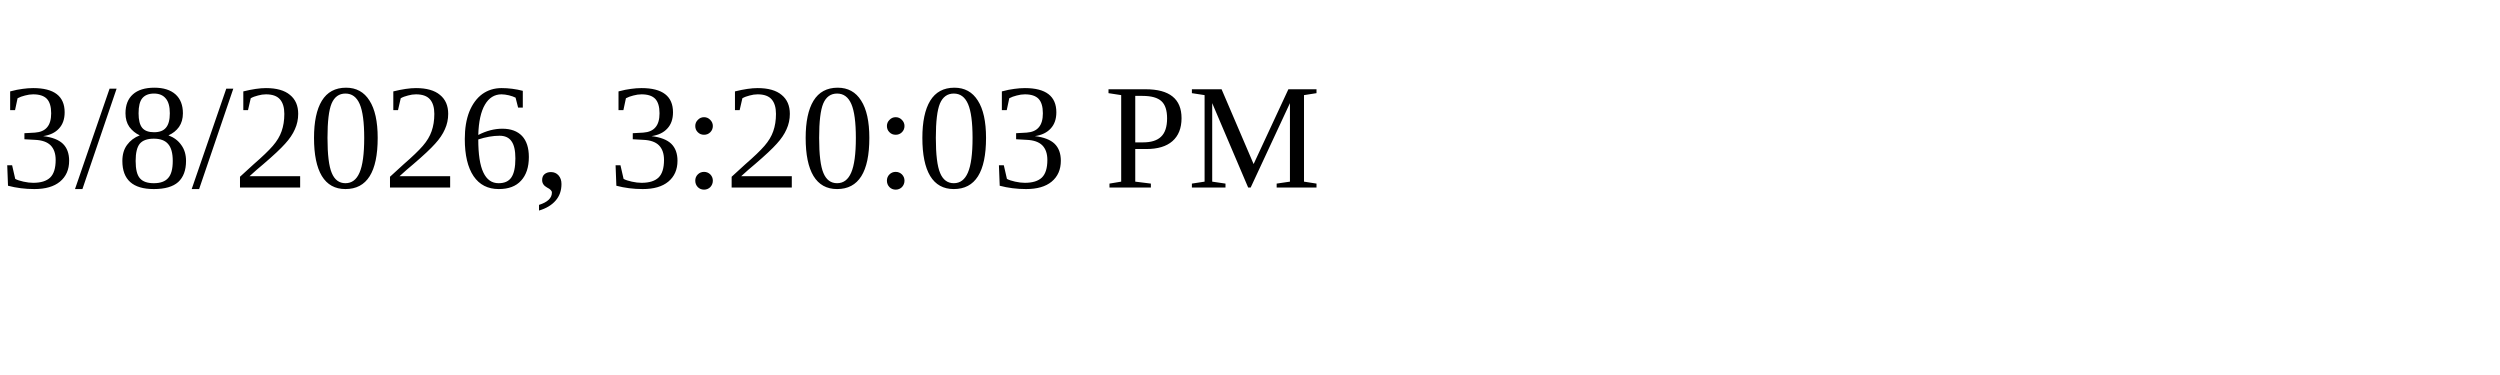
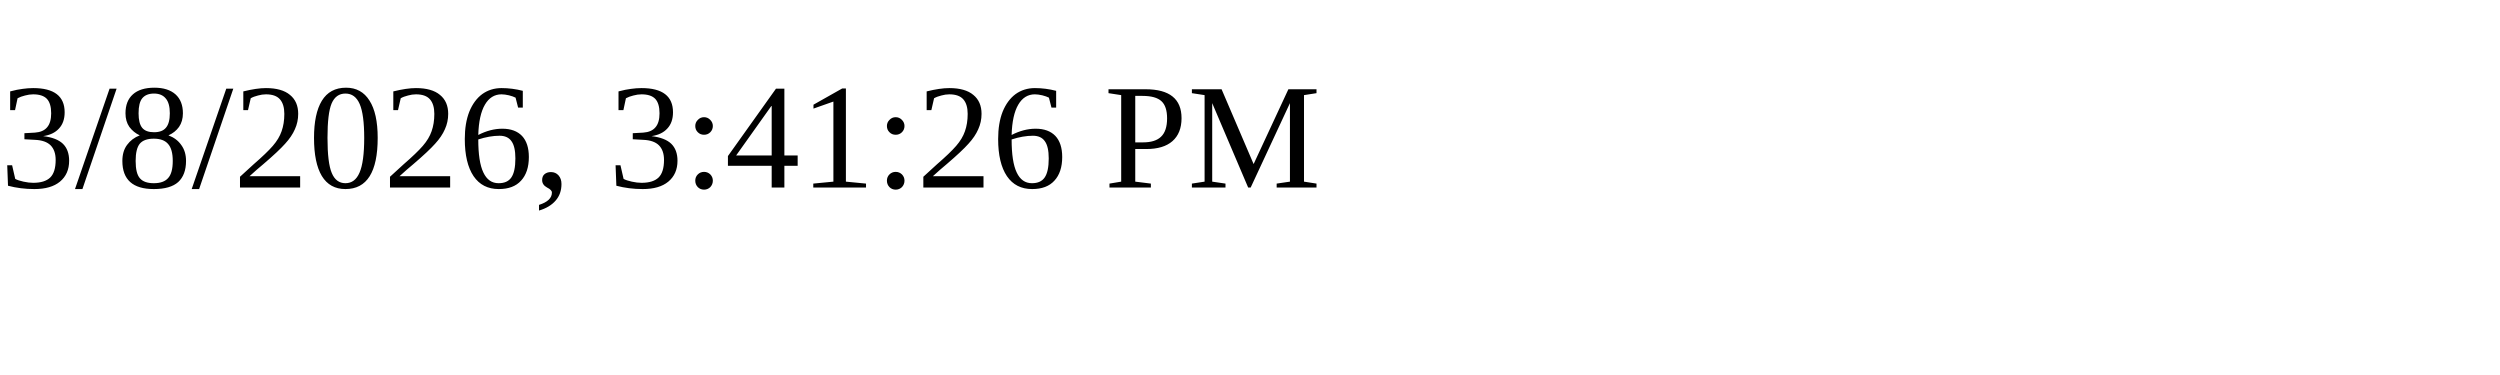
<svg xmlns="http://www.w3.org/2000/svg" height="30" width="200">
-   <text x="0" y="15">3/8/2026, 3:20:03 PM</text>
+   <text x="0" y="15">3/8/2026, 3:41:26 PM</text>
</svg>
